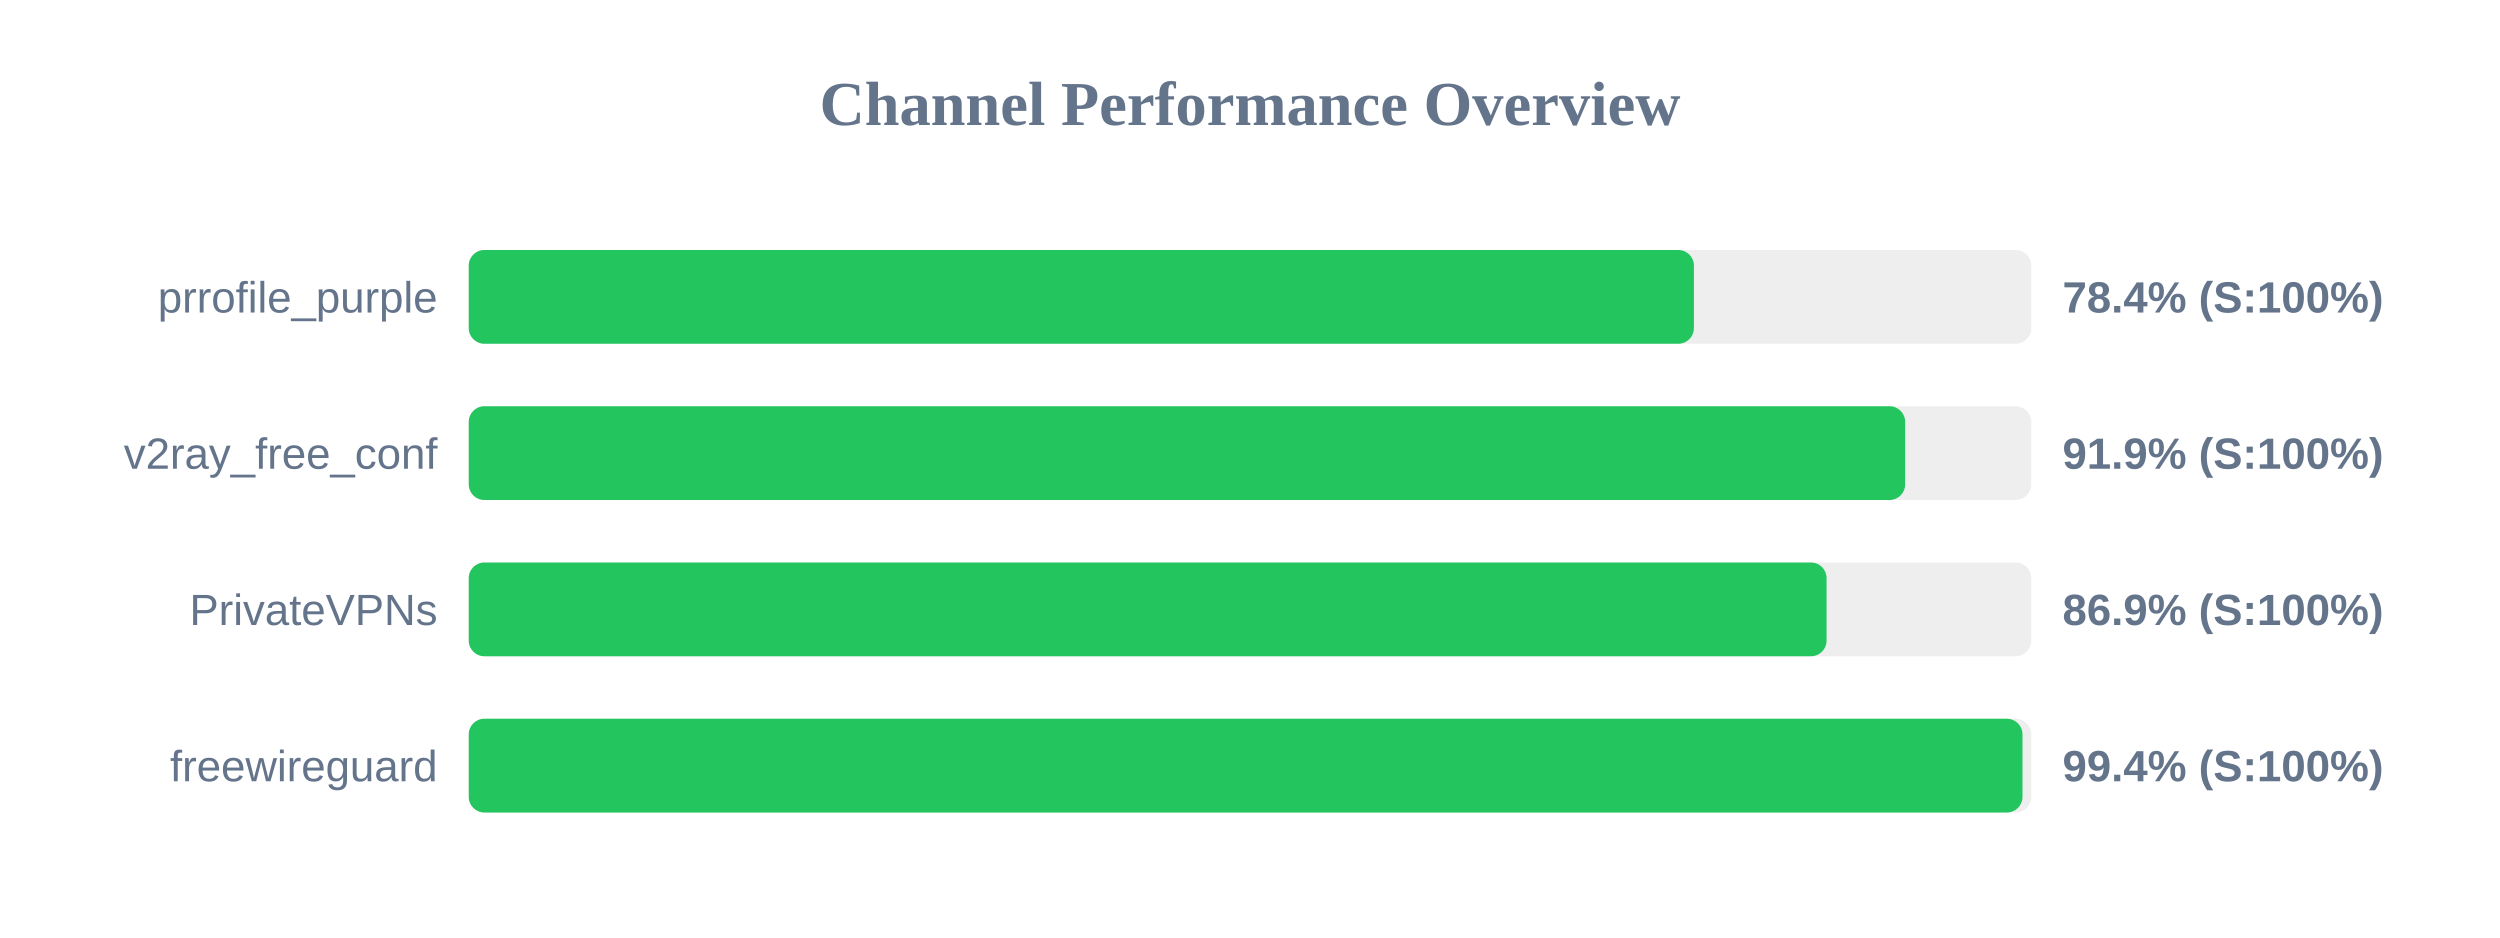
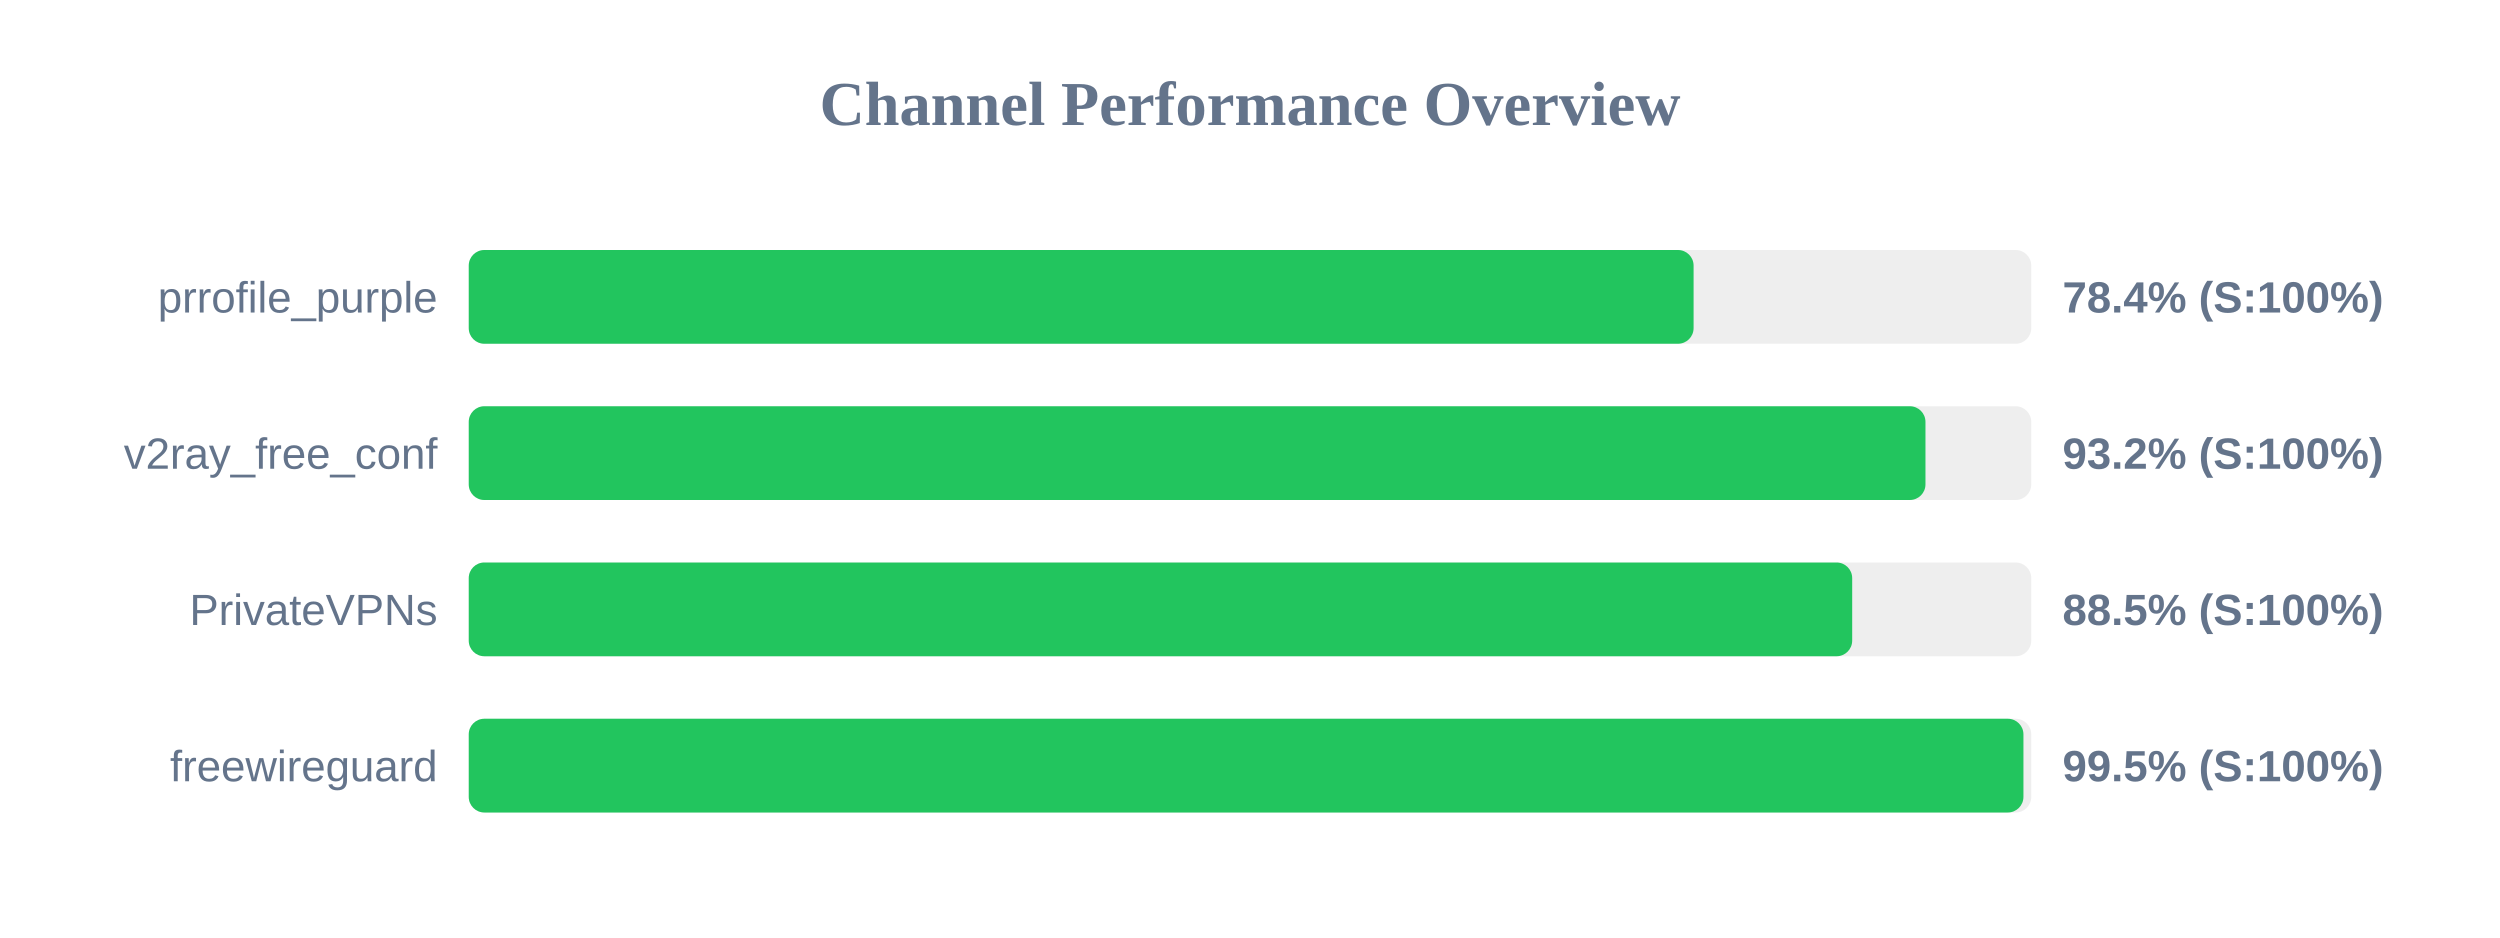
<svg xmlns="http://www.w3.org/2000/svg" width="800" height="300" version="1.1">
  <style>
        .row { font: 14px Arial; fill: #64748b; }
        .score { font: bold 14px Arial; fill: #64748b; }
    </style>
  <text x="400" y="40" text-anchor="middle" font-size="20px" font-weight="bold" fill="#64748b">Channel Performance Overview</text>
  <rect x="150" y="80" width="500" height="30" fill="#eee" rx="5" />
-   <rect x="150" y="80" width="392.05" height="30" fill="#22c55e" rx="5" />
+   <rect x="150" y="80" width="391.95" height="30" fill="#22c55e" rx="5" />
  <text x="140" y="100" text-anchor="end" class="row">prrofile_purple</text>
  <text x="660" y="100" text-anchor="start" class="score">78.4% (S:100%)</text>
  <rect x="150" y="130" width="500" height="30" fill="#eee" rx="5" />
-   <rect x="150" y="130" width="459.65" height="30" fill="#22c55e" rx="5" />
+   <rect x="150" y="130" width="466.15" height="30" fill="#22c55e" rx="5" />
  <text x="140" y="150" text-anchor="end" class="row">v2ray_free_conf</text>
-   <text x="660" y="150" text-anchor="start" class="score">91.9% (S:100%)</text>
+   <text x="660" y="150" text-anchor="start" class="score">93.2% (S:100%)</text>
  <rect x="150" y="180" width="500" height="30" fill="#eee" rx="5" />
-   <rect x="150" y="180" width="434.5" height="30" fill="#22c55e" rx="5" />
+   <rect x="150" y="180" width="442.7" height="30" fill="#22c55e" rx="5" />
  <text x="140" y="200" text-anchor="end" class="row">PrivateVPNs</text>
-   <text x="660" y="200" text-anchor="start" class="score">86.9% (S:100%)</text>
+   <text x="660" y="200" text-anchor="start" class="score">88.5% (S:100%)</text>
  <rect x="150" y="230" width="500" height="30" fill="#eee" rx="5" />
-   <rect x="150" y="230" width="497.2" height="30" fill="#22c55e" rx="5" />
+   <rect x="150" y="230" width="497.5" height="30" fill="#22c55e" rx="5" />
  <text x="140" y="250" text-anchor="end" class="row">freewireguard</text>
-   <text x="660" y="250" text-anchor="start" class="score">99.4% (S:100%)</text>
+   <text x="660" y="250" text-anchor="start" class="score">99.5% (S:100%)</text>
</svg>
